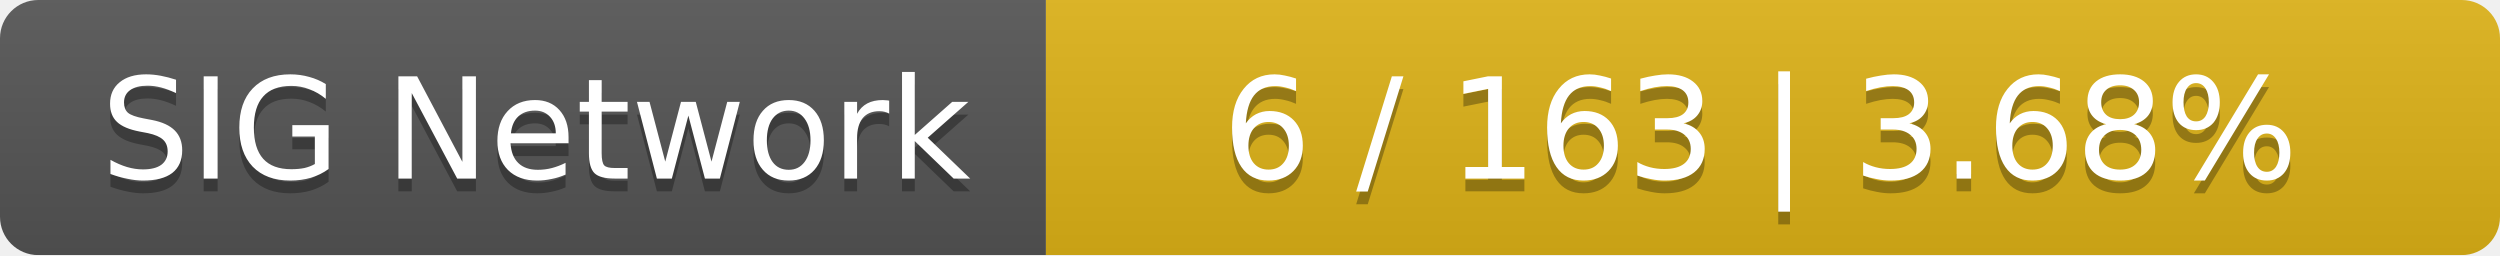
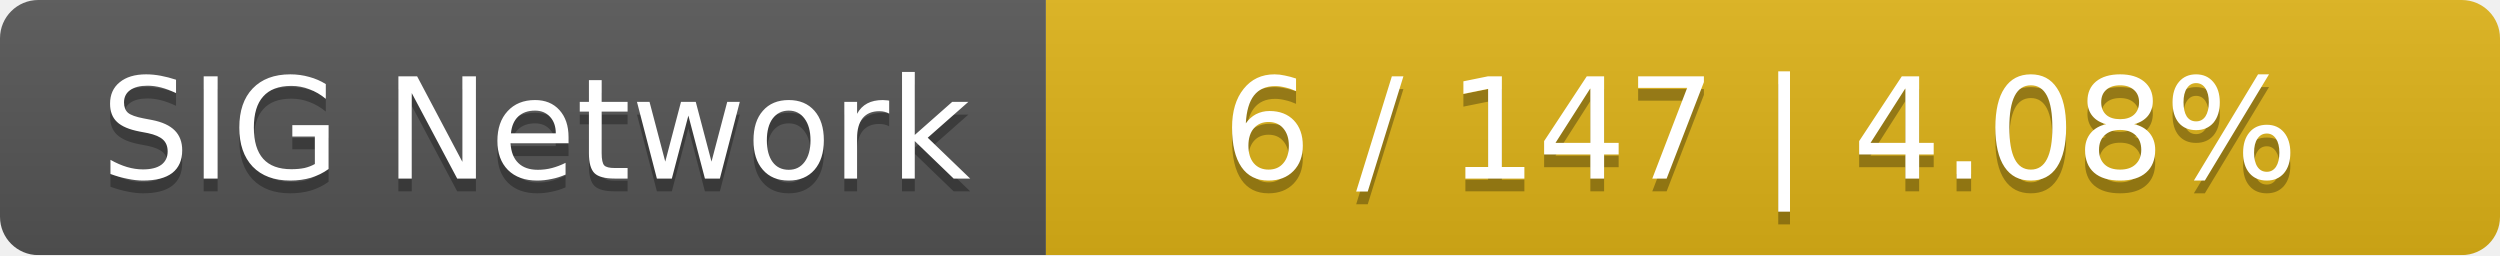
<svg xmlns="http://www.w3.org/2000/svg" width="196" height="20">
  <linearGradient id="smooth" x2="0" y2="100%">
    <stop offset="0" stop-color="#bbb" stop-opacity=".1" />
    <stop offset="1" stop-opacity=".1" />
  </linearGradient>
  <mask id="round">
    <rect width="196" height="20" rx="3" fill="#fff" />
  </mask>
  <g mask="url(#round)">
    <rect width="82" height="20" fill="#555" />
    <rect x="82" width="114" height="20" fill="#dfb317" />
    <rect width="196" height="20" fill="url(#smooth)" />
  </g>
  <g fill="#fff" text-anchor="middle" font-family="DejaVu Sans,Verdana,Geneva,sans-serif" font-size="11">
    <text x="42" y="15" fill="#010101" fill-opacity=".3">SIG Network</text>
    <text x="42" y="14">SIG Network</text>
-     <text x="138" y="15" fill="#010101" fill-opacity=".3">6 / 163    |    3.68%</text>
-     <text x="138" y="14">6 / 163    |    3.68%</text>
+     <text x="138" y="15" fill="#010101" fill-opacity=".3">6 / 147    |    4.08%</text>
+     <text x="138" y="14">6 / 147    |    4.08%</text>
  </g>
</svg>
